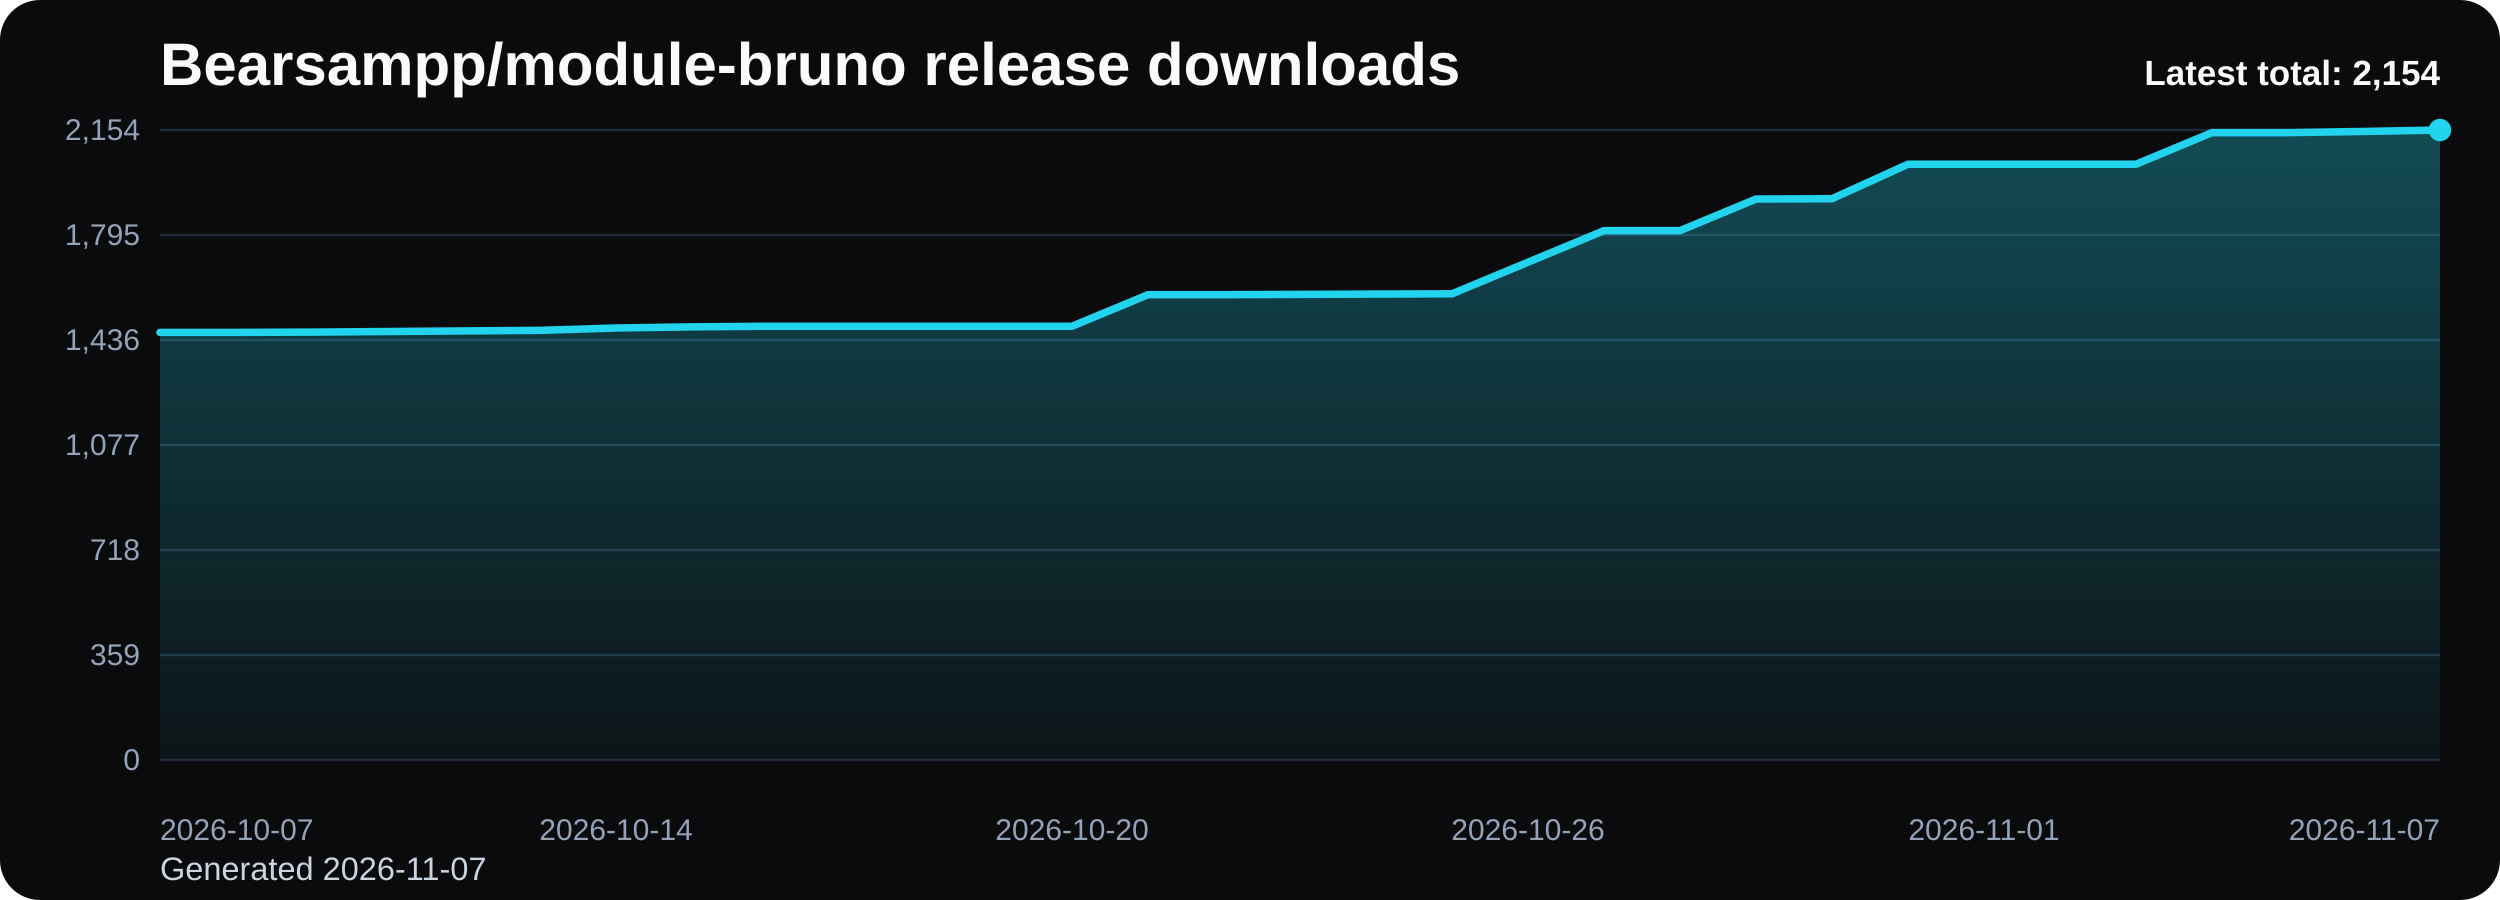
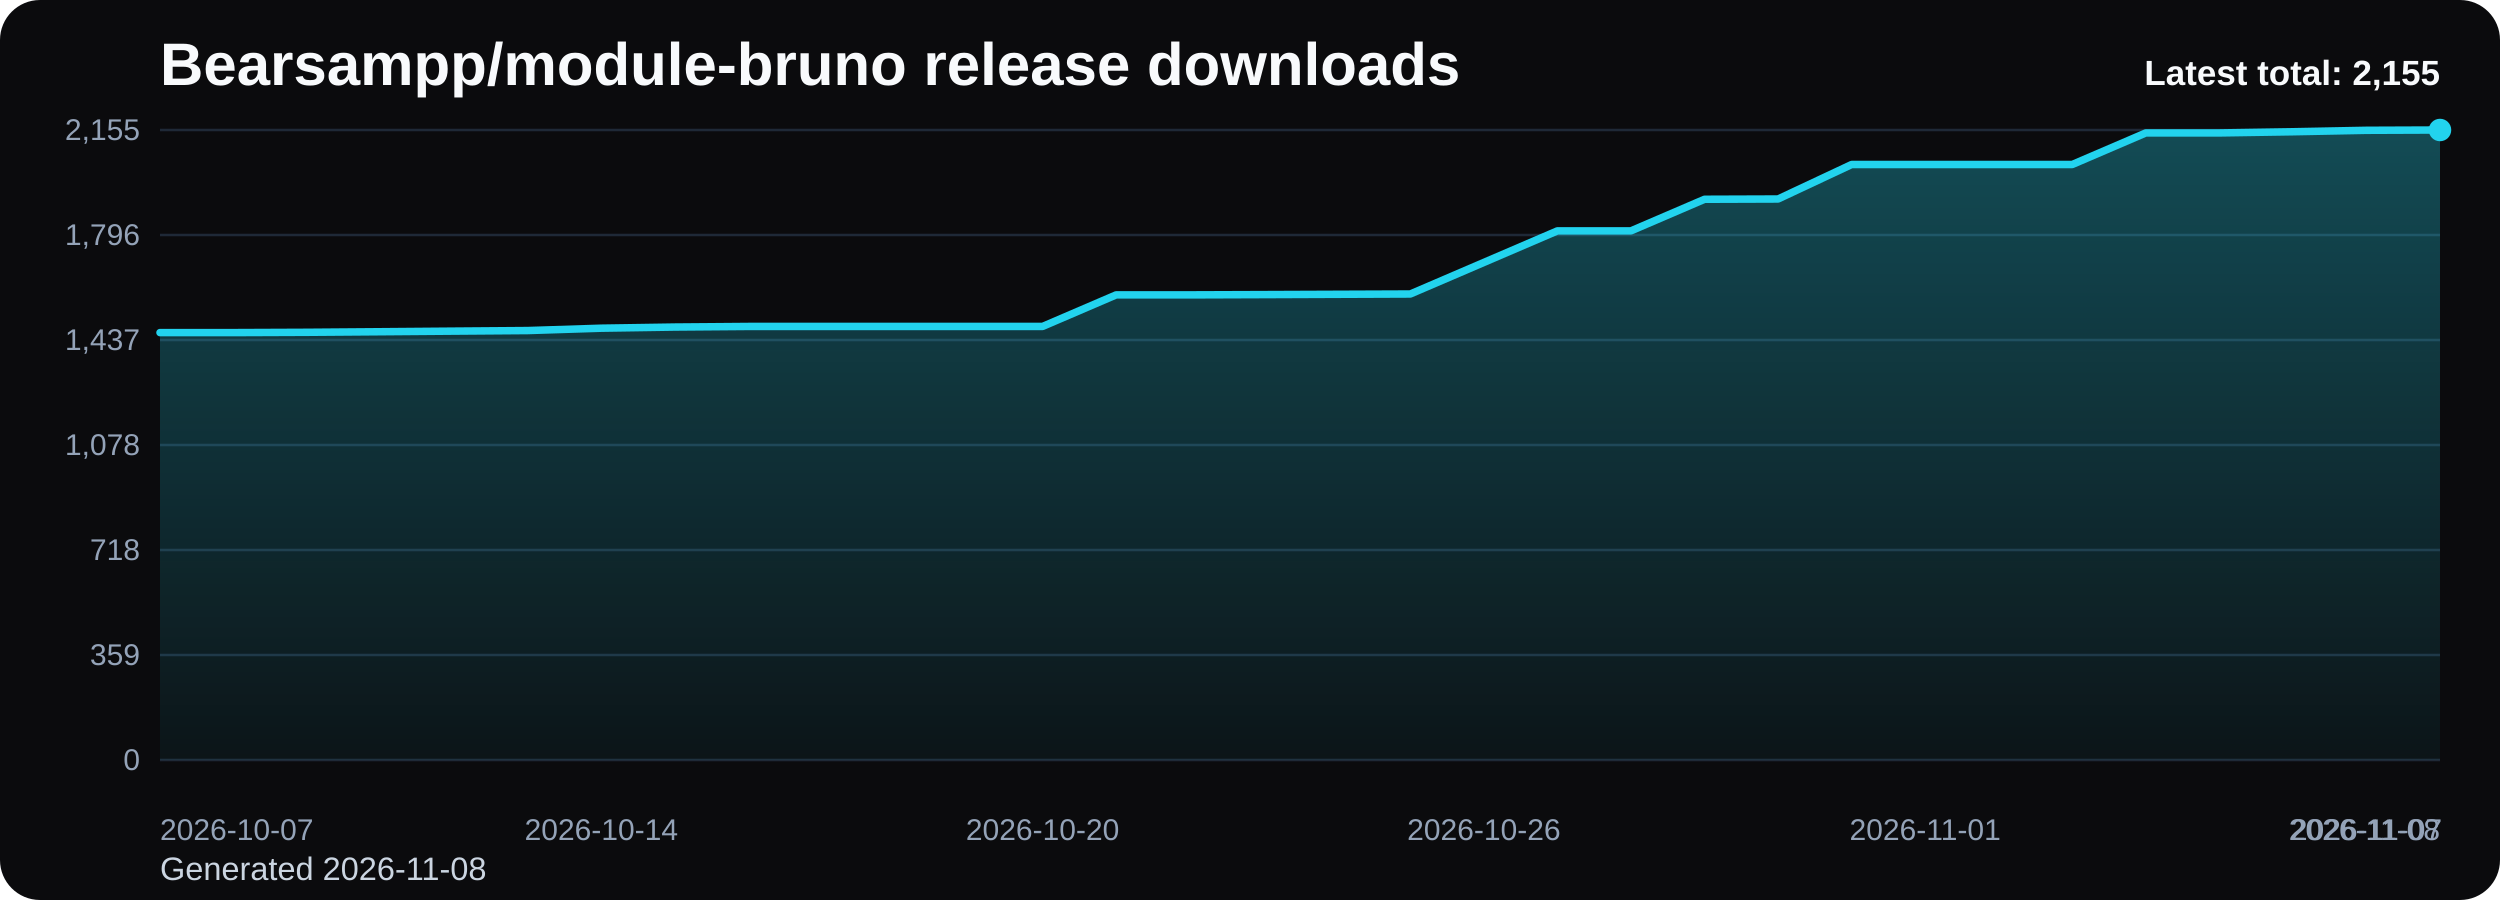
<svg xmlns="http://www.w3.org/2000/svg" viewBox="0 0 1000 360" role="img" aria-label="Bearsampp/module-bruno release downloads chart">
  <defs>
    <linearGradient id="fill-total-trend-black" x1="0" y1="0" x2="0" y2="1">
      <stop offset="0%" stop-color="#22d3ee" stop-opacity="0.32" />
      <stop offset="100%" stop-color="#22d3ee" stop-opacity="0.05" />
    </linearGradient>
    <style>
      .bg { fill: #0b0b0d; }
      .title { font: 700 24px Arial, sans-serif; fill: #f8fafc; }
      .sub { font: 400 13px Arial, sans-serif; fill: #cbd5e1; }
      .grid { stroke: #1f2937; stroke-width: 1; }
      .axis { font: 400 12px Arial, sans-serif; fill: #94a3b8; }
      .line { fill: none; stroke: #22d3ee; stroke-width: 3; stroke-linecap: round; stroke-linejoin: round; }
      .dot { fill: #22d3ee; }
      .value { font: 600 11px Arial, sans-serif; fill: #cbd5e1; }
      .latest { font: 700 14px Arial, sans-serif; fill: #f8fafc; }
    </style>
  </defs>
  <rect class="bg" x="0" y="0" width="1000" height="360" rx="16" />
  <text class="title" x="64" y="34">Bearsampp/module-bruno release downloads</text>
-   <text class="sub" x="64" y="352">Generated 2026-11-07</text>
+   <text class="sub" x="64" y="352">Generated 2026-11-08</text>
  <line x1="64" y1="52.00" x2="976" y2="52.00" class="grid" />
-   <text x="56" y="56.00" text-anchor="end" class="axis">2,154</text>
+   <text x="56" y="56.00" text-anchor="end" class="axis">2,155</text>
  <line x1="64" y1="94.00" x2="976" y2="94.00" class="grid" />
-   <text x="56" y="98.00" text-anchor="end" class="axis">1,795</text>
+   <text x="56" y="98.00" text-anchor="end" class="axis">1,796</text>
  <line x1="64" y1="136.00" x2="976" y2="136.00" class="grid" />
-   <text x="56" y="140.00" text-anchor="end" class="axis">1,436</text>
+   <text x="56" y="140.00" text-anchor="end" class="axis">1,437</text>
  <line x1="64" y1="178.00" x2="976" y2="178.00" class="grid" />
-   <text x="56" y="182.00" text-anchor="end" class="axis">1,077</text>
+   <text x="56" y="182.00" text-anchor="end" class="axis">1,078</text>
  <line x1="64" y1="220.00" x2="976" y2="220.00" class="grid" />
  <text x="56" y="224.00" text-anchor="end" class="axis">718</text>
  <line x1="64" y1="262.00" x2="976" y2="262.00" class="grid" />
  <text x="56" y="266.00" text-anchor="end" class="axis">359</text>
  <line x1="64" y1="304.00" x2="976" y2="304.00" class="grid" />
  <text x="56" y="308.00" text-anchor="end" class="axis">0</text>
-   <path d="M 64.00 304 L 64.00 132.96 L 94.40 132.96 L 124.80 132.84 L 155.20 132.61 L 185.60 132.37 L 216.00 132.14 L 246.40 131.20 L 276.80 130.74 L 307.20 130.50 L 337.60 130.50 L 368.00 130.50 L 398.40 130.50 L 428.80 130.50 L 459.20 117.87 L 489.60 117.87 L 520.00 117.75 L 550.40 117.63 L 580.80 117.52 L 611.20 104.88 L 641.60 92.25 L 672.00 92.25 L 702.40 79.61 L 732.80 79.49 L 763.20 65.69 L 793.60 65.69 L 824.00 65.69 L 854.40 65.69 L 884.80 53.05 L 915.20 53.05 L 945.60 52.58 L 976.00 52.00 L 976.00 304 Z" fill="url(#fill-total-trend-black)" />
-   <polyline class="line" points="64.00,132.96 94.40,132.96 124.80,132.84 155.20,132.61 185.60,132.37 216.00,132.14 246.40,131.20 276.80,130.74 307.20,130.50 337.60,130.50 368.00,130.50 398.40,130.50 428.80,130.50 459.20,117.87 489.60,117.87 520.00,117.75 550.40,117.63 580.80,117.52 611.20,104.88 641.60,92.25 672.00,92.25 702.40,79.61 732.80,79.49 763.20,65.69 793.60,65.69 824.00,65.69 854.40,65.69 884.80,53.05 915.20,53.05 945.60,52.58 976.00,52.00" />
+   <path d="M 64.00 304 L 64.00 133.04 L 93.42 133.04 L 122.84 132.92 L 152.26 132.69 L 181.68 132.45 L 211.10 132.22 L 240.52 131.28 L 269.94 130.82 L 299.35 130.58 L 328.77 130.58 L 358.19 130.58 L 387.61 130.58 L 417.03 130.58 L 446.45 117.95 L 475.87 117.95 L 505.29 117.84 L 534.71 117.72 L 564.13 117.60 L 593.55 104.97 L 622.97 92.34 L 652.39 92.34 L 681.81 79.71 L 711.23 79.60 L 740.65 65.80 L 770.06 65.80 L 799.48 65.80 L 828.90 65.80 L 858.32 53.17 L 887.74 53.17 L 917.16 52.70 L 946.58 52.12 L 976.00 52.00 L 976.00 304 Z" fill="url(#fill-total-trend-black)" />
+   <polyline class="line" points="64.00,133.04 93.42,133.04 122.84,132.92 152.26,132.69 181.68,132.45 211.10,132.22 240.52,131.28 269.94,130.82 299.35,130.58 328.77,130.58 358.19,130.58 387.61,130.58 417.03,130.58 446.45,117.95 475.87,117.95 505.29,117.84 534.71,117.72 564.13,117.60 593.55,104.97 622.97,92.34 652.39,92.34 681.81,79.71 711.23,79.60 740.65,65.80 770.06,65.80 799.48,65.80 828.90,65.80 858.32,53.17 887.74,53.17 917.16,52.70 946.58,52.12 976.00,52.00" />
  <circle class="dot" cx="976.00" cy="52.00" r="4.5" />
  <text class="axis" x="64.00" y="336" text-anchor="start">2026-10-07</text>
-   <text class="axis" x="246.40" y="336" text-anchor="middle">2026-10-14</text>
-   <text class="axis" x="428.80" y="336" text-anchor="middle">2026-10-20</text>
-   <text class="axis" x="611.20" y="336" text-anchor="middle">2026-10-26</text>
-   <text class="axis" x="793.60" y="336" text-anchor="middle">2026-11-01</text>
-   <text class="axis" x="976.00" y="336" text-anchor="end">2026-11-07</text>
-   <text class="latest" x="976" y="34" text-anchor="end">Latest total: 2,154</text>
+   <text class="axis" x="240.52" y="336" text-anchor="middle">2026-10-14</text>
+   <text class="axis" x="417.03" y="336" text-anchor="middle">2026-10-20</text>
+   <text class="axis" x="593.55" y="336" text-anchor="middle">2026-10-26</text>
+   <text class="axis" x="770.06" y="336" text-anchor="middle">2026-11-01</text>
+   <text class="axis" x="946.58" y="336" text-anchor="middle">2026-11-07</text>
+   <text class="axis" x="976.00" y="336" text-anchor="end">2026-11-08</text>
+   <text class="latest" x="976" y="34" text-anchor="end">Latest total: 2,155</text>
</svg>
